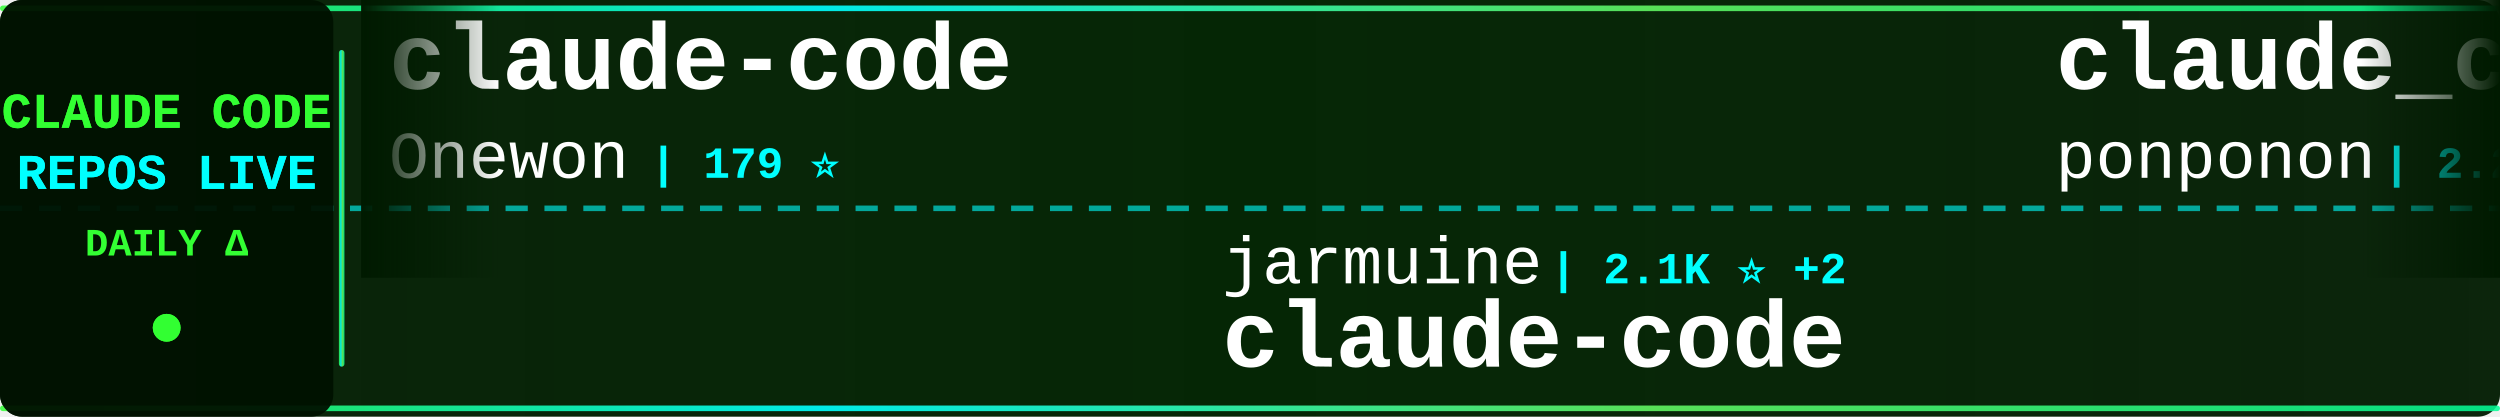
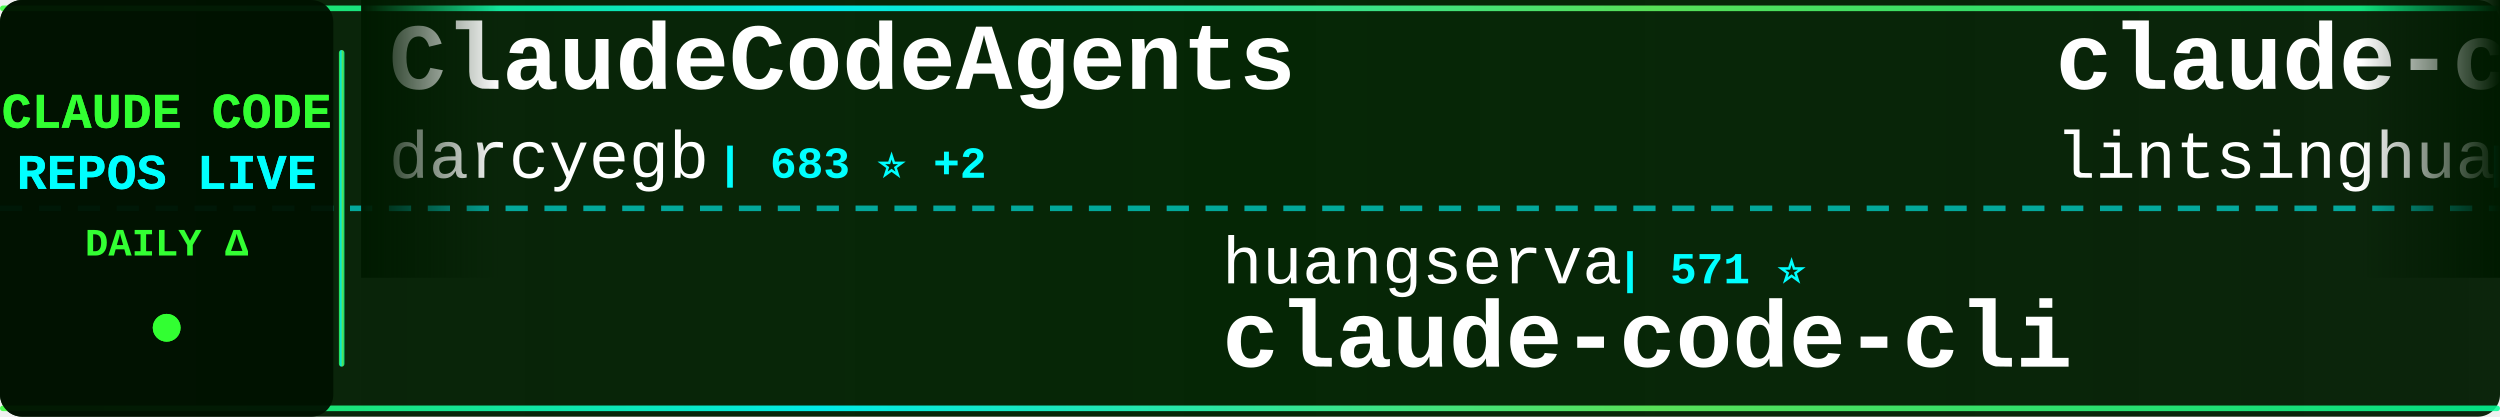
<svg xmlns="http://www.w3.org/2000/svg" width="900" height="150">
  <defs>
    <linearGradient id="tickerBg" x1="0%" y1="0%" x2="100%" y2="0%">
      <stop offset="0%" style="stop-color:#001a00;stop-opacity:0.95" />
      <stop offset="50%" style="stop-color:#002200;stop-opacity:0.98" />
      <stop offset="100%" style="stop-color:#001a00;stop-opacity:0.95" />
    </linearGradient>
    <linearGradient id="borderGrad" x1="0%" y1="0%" x2="100%" y2="0%">
      <stop offset="0%" style="stop-color:#33ff33;stop-opacity:0.85">
        <animate attributeName="stop-opacity" values="0.85;1;0.85" dur="2s" repeatCount="indefinite" />
      </stop>
      <stop offset="33%" style="stop-color:#00ffff;stop-opacity:0.9">
        <animate attributeName="stop-opacity" values="0.9;1;0.9" dur="2.2s" repeatCount="indefinite" />
      </stop>
      <stop offset="66%" style="stop-color:#66ff66;stop-opacity:0.85">
        <animate attributeName="stop-opacity" values="0.85;1;0.85" dur="1.8s" repeatCount="indefinite" />
      </stop>
      <stop offset="100%" style="stop-color:#00ff99;stop-opacity:0.85">
        <animate attributeName="stop-opacity" values="0.85;1;0.85" dur="2s" repeatCount="indefinite" />
      </stop>
    </linearGradient>
    <filter id="textGlow">
      <feGaussianBlur stdDeviation="0.1" result="coloredBlur" />
      <feMerge>
        <feMergeNode in="coloredBlur" />
        <feMergeNode in="SourceGraphic" />
      </feMerge>
    </filter>
    <filter id="metricGlow">
      <feGaussianBlur stdDeviation="0.2" result="coloredBlur" />
      <feMerge>
        <feMergeNode in="coloredBlur" />
        <feMergeNode in="SourceGraphic" />
      </feMerge>
    </filter>
    <linearGradient id="leftFade" x1="0%" y1="0%" x2="100%" y2="0%">
      <stop offset="0%" style="stop-color:#001a00;stop-opacity:1" />
      <stop offset="100%" style="stop-color:#001a00;stop-opacity:0" />
    </linearGradient>
    <linearGradient id="rightFade" x1="0%" y1="0%" x2="100%" y2="0%">
      <stop offset="0%" style="stop-color:#001a00;stop-opacity:0" />
      <stop offset="100%" style="stop-color:#001a00;stop-opacity:1" />
    </linearGradient>
  </defs>
  <rect width="900" height="150" fill="url(#tickerBg)" rx="8" />
  <rect x="0" y="2" width="900" height="2" fill="url(#borderGrad)" rx="1" />
  <rect x="0" y="146" width="900" height="2" fill="url(#borderGrad)" rx="1" />
  <line x1="0" y1="75" x2="900" y2="75" stroke="#00ffff" stroke-width="2" stroke-dasharray="8 6" opacity="0.6" />
  <rect x="0" y="0" width="120" height="150" fill="#001100" opacity="0.95" rx="8" />
  <text x="60" y="46" font-family="'Courier New', monospace" font-size="18" font-weight="bold" fill="#33ff33" text-anchor="middle" filter="url(#textGlow)">
    CLAUDE CODE
  </text>
  <text x="60" y="68" font-family="'Courier New', monospace" font-size="18" font-weight="bold" fill="#00ffff" text-anchor="middle" filter="url(#textGlow)">
    REPOS LIVE
  </text>
  <text x="60" y="92" font-family="'Courier New', monospace" font-size="14" font-weight="bold" fill="#33ff33" text-anchor="middle">
    DAILY Δ
  </text>
  <circle cx="60" cy="118" r="5" fill="#33ff33" filter="url(#metricGlow)">
    <animate attributeName="r" values="4;6;4" dur="1.5s" repeatCount="indefinite" />
    <animate attributeName="opacity" values="0.6;1;0.6" dur="1.5s" repeatCount="indefinite" />
  </circle>
  <rect x="122" y="18" width="2" height="114" fill="url(#borderGrad)" rx="1" />
  <clipPath id="tickerClip">
    <rect x="130" y="0" width="770" height="150" />
  </clipPath>
  <g clip-path="url(#tickerClip)">
    <g id="tickerItems">
      <animateTransform attributeName="transform" attributeType="XML" type="translate" from="0 0" to="-3000 0" dur="54s" repeatCount="indefinite" />
      <g transform="translate(0, 0)">
-         <text x="140" y="32" font-family="'Courier New', monospace" font-size="34" font-weight="bold" fill="#ffffff">claude-code</text>
-         <text x="140" y="64" font-family="'Courier New', monospace" font-size="24" font-weight="normal" fill="#ffffff" opacity="1.0">Onewon</text>
-         <text x="234" y="64" font-family="'Courier New', monospace" font-size="16" font-weight="bold" fill="#00ffff"> | 179 ⭐</text>
+         <text x="140" y="32" font-family="'Courier New', monospace" font-size="34" font-weight="bold" fill="#ffffff">ClaudeCodeAgents</text>
+         <text x="140" y="64" font-family="'Courier New', monospace" font-size="24" font-weight="normal" fill="#ffffff" opacity="1.0">darcyegb</text>
+         <text x="258" y="64" font-family="'Courier New', monospace" font-size="16" font-weight="bold" fill="#00ffff"> | 683 ⭐ +2</text>
      </g>
      <g transform="translate(300, 0)">
-         <text x="140" y="102" font-family="'Courier New', monospace" font-size="24" font-weight="normal" fill="#ffffff" opacity="1.0">jarmuine</text>
-         <text x="258" y="102" font-family="'Courier New', monospace" font-size="16" font-weight="bold" fill="#00ffff"> | 2.1K ⭐ +2</text>
-         <text x="140" y="132" font-family="'Courier New', monospace" font-size="34" font-weight="bold" fill="#ffffff">claude-code</text>
+         <text x="140" y="102" font-family="'Courier New', monospace" font-size="24" font-weight="normal" fill="#ffffff" opacity="1.0">huangserva</text>
+         <text x="282" y="102" font-family="'Courier New', monospace" font-size="16" font-weight="bold" fill="#00ffff"> | 571 ⭐</text>
+         <text x="140" y="132" font-family="'Courier New', monospace" font-size="34" font-weight="bold" fill="#ffffff">claude-code-cli</text>
      </g>
      <g transform="translate(600, 0)">
-         <text x="140" y="32" font-family="'Courier New', monospace" font-size="34" font-weight="bold" fill="#ffffff">claude_code_src</text>
-         <text x="140" y="64" font-family="'Courier New', monospace" font-size="24" font-weight="normal" fill="#ffffff" opacity="1.0">ponponon</text>
-         <text x="258" y="64" font-family="'Courier New', monospace" font-size="16" font-weight="bold" fill="#00ffff"> | 2.2K ⭐ +3</text>
+         <text x="140" y="32" font-family="'Courier New', monospace" font-size="34" font-weight="bold" fill="#ffffff">claude-code-book</text>
+         <text x="140" y="64" font-family="'Courier New', monospace" font-size="24" font-weight="normal" fill="#ffffff" opacity="1.0">lintsinghua</text>
+         <text x="294" y="64" font-family="'Courier New', monospace" font-size="16" font-weight="bold" fill="#00ffff"> | 3.1K ⭐ +16</text>
      </g>
      <g transform="translate(900, 0)">
-         <text x="140" y="102" font-family="'Courier New', monospace" font-size="24" font-weight="normal" fill="#ffffff" opacity="1.0">Cranot</text>
-         <text x="234" y="102" font-family="'Courier New', monospace" font-size="16" font-weight="bold" fill="#00ffff"> | 2.6K ⭐ +4</text>
-         <text x="140" y="132" font-family="'Courier New', monospace" font-size="34" font-weight="bold" fill="#ffffff">claude-code-guide</text>
+         <text x="140" y="102" font-family="'Courier New', monospace" font-size="24" font-weight="normal" fill="#ffffff" opacity="1.0">ChrisWiles</text>
+         <text x="282" y="102" font-family="'Courier New', monospace" font-size="16" font-weight="bold" fill="#00ffff"> | 5.9K ⭐ +2</text>
+         <text x="140" y="132" font-family="'Courier New', monospace" font-size="34" font-weight="bold" fill="#ffffff">claude-code-showcase</text>
      </g>
      <g transform="translate(1200, 0)">
-         <text x="140" y="32" font-family="'Courier New', monospace" font-size="34" font-weight="bold" fill="#ffffff">edmunds-claude-code</text>
-         <text x="140" y="64" font-family="'Courier New', monospace" font-size="24" font-weight="normal" fill="#ffffff" opacity="1.0">edmund-io</text>
-         <text x="270" y="64" font-family="'Courier New', monospace" font-size="16" font-weight="bold" fill="#00ffff"> | 1.4K ⭐</text>
+         <text x="140" y="32" font-family="'Courier New', monospace" font-size="34" font-weight="bold" fill="#ffffff">claude-code</text>
+         <text x="140" y="64" font-family="'Courier New', monospace" font-size="24" font-weight="normal" fill="#ffffff" opacity="1.0">freestylefly</text>
+         <text x="306" y="64" font-family="'Courier New', monospace" font-size="16" font-weight="bold" fill="#00ffff"> | 124 ⭐</text>
      </g>
      <g transform="translate(1500, 0)">
-         <text x="140" y="102" font-family="'Courier New', monospace" font-size="24" font-weight="normal" fill="#ffffff" opacity="1.0">repowise-dev</text>
-         <text x="306" y="102" font-family="'Courier New', monospace" font-size="16" font-weight="bold" fill="#00ffff"> | 992 ⭐ +1</text>
-         <text x="140" y="132" font-family="'Courier New', monospace" font-size="34" font-weight="bold" fill="#ffffff">claude-code-prompts</text>
+         <text x="140" y="102" font-family="'Courier New', monospace" font-size="24" font-weight="normal" fill="#ffffff" opacity="1.0">disler</text>
+         <text x="234" y="102" font-family="'Courier New', monospace" font-size="16" font-weight="bold" fill="#00ffff"> | 3.6K ⭐ +2</text>
+         <text x="140" y="132" font-family="'Courier New', monospace" font-size="34" font-weight="bold" fill="#ffffff">claude-code-hooks-master...</text>
      </g>
      <g transform="translate(1800, 0)">
-         <text x="140" y="32" font-family="'Courier New', monospace" font-size="34" font-weight="bold" fill="#ffffff">claude-code-source-build</text>
-         <text x="140" y="64" font-family="'Courier New', monospace" font-size="24" font-weight="normal" fill="#ffffff" opacity="1.0">andrew-kramer-inno</text>
-         <text x="378" y="64" font-family="'Courier New', monospace" font-size="16" font-weight="bold" fill="#00ffff"> | 584 ⭐ +1</text>
+         <text x="140" y="32" font-family="'Courier New', monospace" font-size="34" font-weight="bold" fill="#ffffff">claude-plugins-official</text>
+         <text x="140" y="64" font-family="'Courier New', monospace" font-size="24" font-weight="normal" fill="#ffffff" opacity="1.0">anthropics</text>
+         <text x="282" y="64" font-family="'Courier New', monospace" font-size="16" font-weight="bold" fill="#00ffff"> | 18.6K ⭐ +70</text>
      </g>
      <g transform="translate(2100, 0)">
-         <text x="140" y="102" font-family="'Courier New', monospace" font-size="24" font-weight="normal" fill="#ffffff" opacity="1.0">anthropics</text>
-         <text x="282" y="102" font-family="'Courier New', monospace" font-size="16" font-weight="bold" fill="#00ffff"> | 18.6K ⭐ +65</text>
-         <text x="140" y="132" font-family="'Courier New', monospace" font-size="34" font-weight="bold" fill="#ffffff">claude-plugins-official</text>
+         <text x="140" y="102" font-family="'Courier New', monospace" font-size="24" font-weight="normal" fill="#ffffff" opacity="1.0">Hyper66666</text>
+         <text x="282" y="102" font-family="'Courier New', monospace" font-size="16" font-weight="bold" fill="#00ffff"> | 213 ⭐</text>
+         <text x="140" y="132" font-family="'Courier New', monospace" font-size="34" font-weight="bold" fill="#ffffff">claude-code-sourcemap</text>
      </g>
      <g transform="translate(2400, 0)">
-         <text x="140" y="32" font-family="'Courier New', monospace" font-size="34" font-weight="bold" fill="#ffffff">claude-code-my-workflow</text>
-         <text x="140" y="64" font-family="'Courier New', monospace" font-size="24" font-weight="normal" fill="#ffffff" opacity="1.0">pedrohcgs</text>
-         <text x="270" y="64" font-family="'Courier New', monospace" font-size="16" font-weight="bold" fill="#00ffff"> | 1.0K ⭐ +6</text>
+         <text x="140" y="32" font-family="'Courier New', monospace" font-size="34" font-weight="bold" fill="#ffffff">claude-code-router</text>
+         <text x="140" y="64" font-family="'Courier New', monospace" font-size="24" font-weight="normal" fill="#ffffff" opacity="1.0">musistudio</text>
+         <text x="282" y="64" font-family="'Courier New', monospace" font-size="16" font-weight="bold" fill="#00ffff"> | 33.5K ⭐ +70</text>
      </g>
      <g transform="translate(2700, 0)">
-         <text x="140" y="102" font-family="'Courier New', monospace" font-size="24" font-weight="normal" fill="#ffffff" opacity="1.0">anthropics</text>
-         <text x="282" y="102" font-family="'Courier New', monospace" font-size="16" font-weight="bold" fill="#00ffff"> | 128.6K ⭐ +496</text>
-         <text x="140" y="132" font-family="'Courier New', monospace" font-size="34" font-weight="bold" fill="#ffffff">skills</text>
+         <text x="140" y="102" font-family="'Courier New', monospace" font-size="24" font-weight="normal" fill="#ffffff" opacity="1.0">kodu-ai</text>
+         <text x="246" y="102" font-family="'Courier New', monospace" font-size="16" font-weight="bold" fill="#00ffff"> | 5.3K ⭐</text>
+         <text x="140" y="132" font-family="'Courier New', monospace" font-size="34" font-weight="bold" fill="#ffffff">claude-coder</text>
      </g>
      <g transform="translate(3000, 0)">
-         <text x="140" y="32" font-family="'Courier New', monospace" font-size="34" font-weight="bold" fill="#ffffff">claude-code</text>
-         <text x="140" y="64" font-family="'Courier New', monospace" font-size="24" font-weight="normal" fill="#ffffff" opacity="1.0">Onewon</text>
-         <text x="234" y="64" font-family="'Courier New', monospace" font-size="16" font-weight="bold" fill="#00ffff"> | 179 ⭐</text>
+         <text x="140" y="32" font-family="'Courier New', monospace" font-size="34" font-weight="bold" fill="#ffffff">ClaudeCodeAgents</text>
+         <text x="140" y="64" font-family="'Courier New', monospace" font-size="24" font-weight="normal" fill="#ffffff" opacity="1.0">darcyegb</text>
+         <text x="258" y="64" font-family="'Courier New', monospace" font-size="16" font-weight="bold" fill="#00ffff"> | 683 ⭐ +2</text>
      </g>
      <g transform="translate(3300, 0)">
-         <text x="140" y="102" font-family="'Courier New', monospace" font-size="24" font-weight="normal" fill="#ffffff" opacity="1.0">jarmuine</text>
-         <text x="258" y="102" font-family="'Courier New', monospace" font-size="16" font-weight="bold" fill="#00ffff"> | 2.1K ⭐ +2</text>
-         <text x="140" y="132" font-family="'Courier New', monospace" font-size="34" font-weight="bold" fill="#ffffff">claude-code</text>
+         <text x="140" y="102" font-family="'Courier New', monospace" font-size="24" font-weight="normal" fill="#ffffff" opacity="1.0">huangserva</text>
+         <text x="282" y="102" font-family="'Courier New', monospace" font-size="16" font-weight="bold" fill="#00ffff"> | 571 ⭐</text>
+         <text x="140" y="132" font-family="'Courier New', monospace" font-size="34" font-weight="bold" fill="#ffffff">claude-code-cli</text>
      </g>
      <g transform="translate(3600, 0)">
-         <text x="140" y="32" font-family="'Courier New', monospace" font-size="34" font-weight="bold" fill="#ffffff">claude_code_src</text>
-         <text x="140" y="64" font-family="'Courier New', monospace" font-size="24" font-weight="normal" fill="#ffffff" opacity="1.0">ponponon</text>
-         <text x="258" y="64" font-family="'Courier New', monospace" font-size="16" font-weight="bold" fill="#00ffff"> | 2.2K ⭐ +3</text>
+         <text x="140" y="32" font-family="'Courier New', monospace" font-size="34" font-weight="bold" fill="#ffffff">claude-code-book</text>
+         <text x="140" y="64" font-family="'Courier New', monospace" font-size="24" font-weight="normal" fill="#ffffff" opacity="1.0">lintsinghua</text>
+         <text x="294" y="64" font-family="'Courier New', monospace" font-size="16" font-weight="bold" fill="#00ffff"> | 3.1K ⭐ +16</text>
      </g>
      <g transform="translate(3900, 0)">
-         <text x="140" y="102" font-family="'Courier New', monospace" font-size="24" font-weight="normal" fill="#ffffff" opacity="1.0">Cranot</text>
-         <text x="234" y="102" font-family="'Courier New', monospace" font-size="16" font-weight="bold" fill="#00ffff"> | 2.6K ⭐ +4</text>
-         <text x="140" y="132" font-family="'Courier New', monospace" font-size="34" font-weight="bold" fill="#ffffff">claude-code-guide</text>
+         <text x="140" y="102" font-family="'Courier New', monospace" font-size="24" font-weight="normal" fill="#ffffff" opacity="1.0">ChrisWiles</text>
+         <text x="282" y="102" font-family="'Courier New', monospace" font-size="16" font-weight="bold" fill="#00ffff"> | 5.9K ⭐ +2</text>
+         <text x="140" y="132" font-family="'Courier New', monospace" font-size="34" font-weight="bold" fill="#ffffff">claude-code-showcase</text>
      </g>
    </g>
  </g>
  <rect x="130" y="0" width="50" height="100" fill="url(#leftFade)" />
  <rect x="850" y="0" width="50" height="100" fill="url(#rightFade)" />
</svg>
